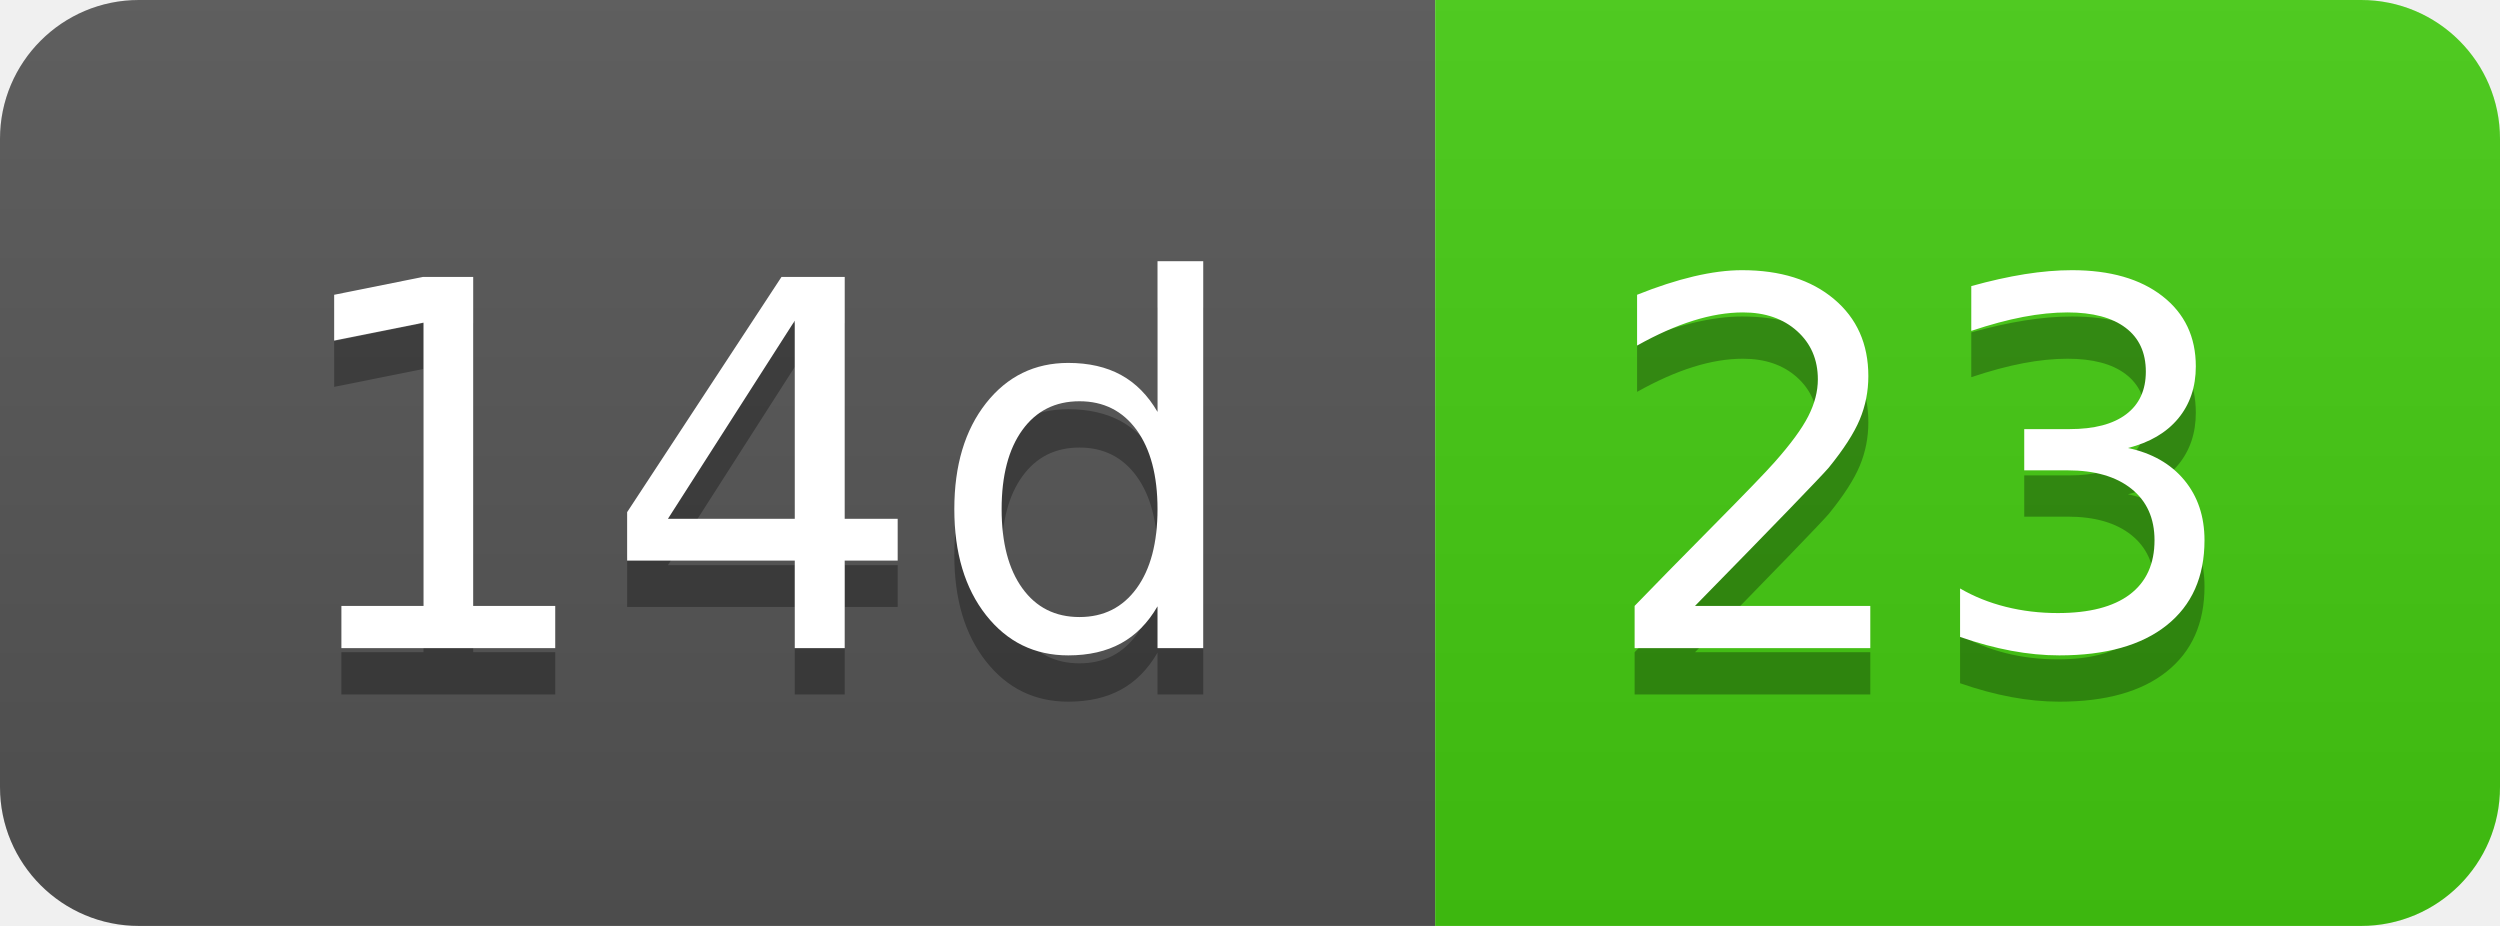
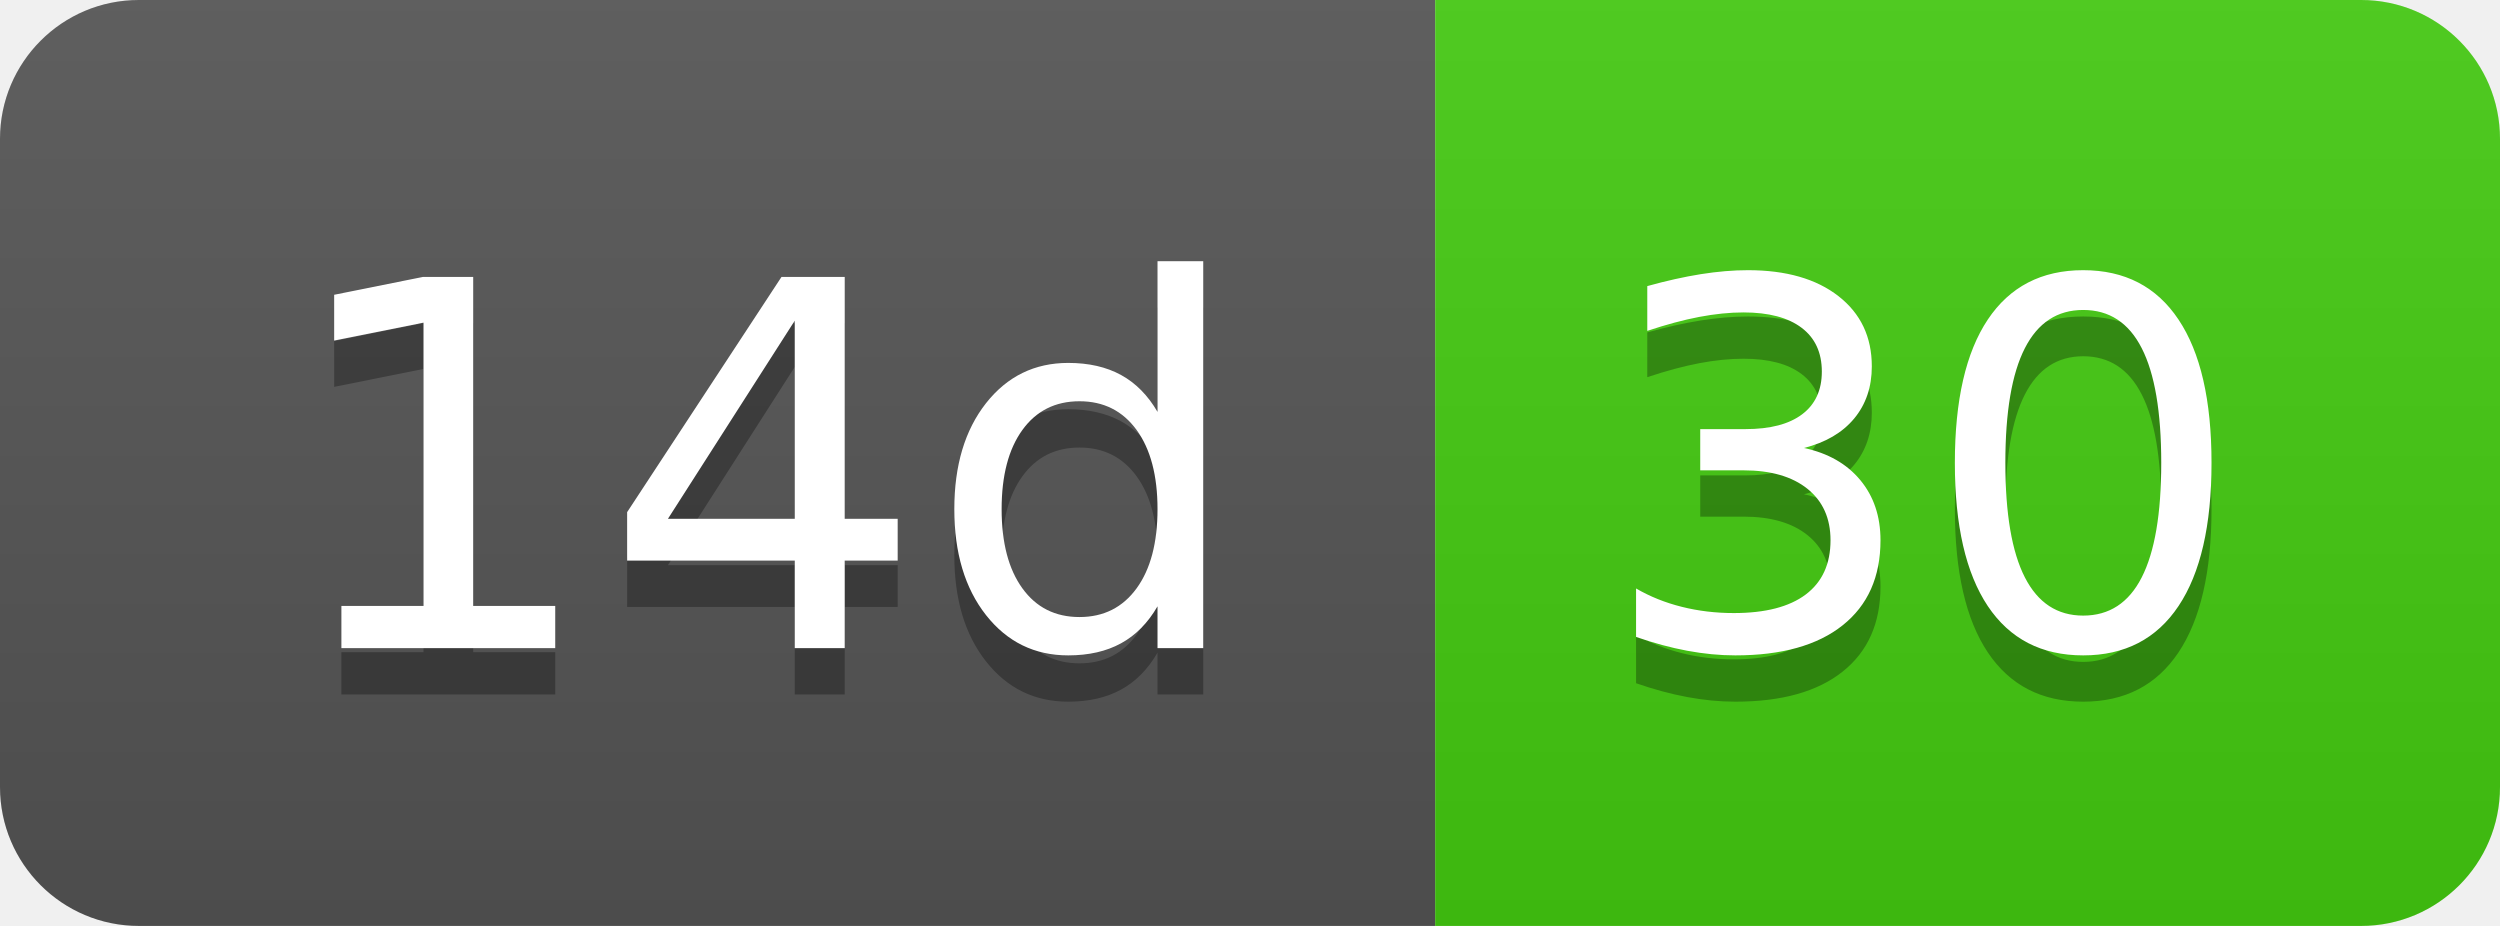
- <svg xmlns="http://www.w3.org/2000/svg" width="54" height="20" role="img" aria-label="14d: 23">
+ <svg xmlns="http://www.w3.org/2000/svg" width="54" height="20" role="img" aria-label="14d: 30">
  <linearGradient id="s" x2="0" y2="100%">
    <stop offset="0" stop-color="#bbb" stop-opacity=".1" />
    <stop offset="1" stop-opacity=".1" />
  </linearGradient>
  <clipPath id="r">
    <rect width="54" height="20" rx="3" fill="#fff" />
  </clipPath>
  <g clip-path="url(#r)">
    <rect width="31" height="20" fill="#555" />
    <rect x="31" width="23" height="20" fill="#4c1" />
    <rect width="54" height="20" fill="url(#s)" />
  </g>
  <g fill="#fff" text-anchor="middle" font-family="Verdana,Geneva,DejaVu Sans,sans-serif" text-rendering="geometricPrecision" font-size="110">
    <text aria-hidden="true" x="165" y="150" fill="#010101" fill-opacity=".3" transform="scale(.1)" textLength="210">14d</text>
    <text x="165" y="140" transform="scale(.1)" fill="#fff" textLength="210">14d</text>
-     <text aria-hidden="true" x="415" y="150" fill="#010101" fill-opacity=".3" transform="scale(.1)" textLength="130">23</text>
-     <text x="415" y="140" transform="scale(.1)" fill="#fff" textLength="130">23</text>
+     <text aria-hidden="true" x="415" y="150" fill="#010101" fill-opacity=".3" transform="scale(.1)" textLength="130">30</text>
+     <text x="415" y="140" transform="scale(.1)" fill="#fff" textLength="130">30</text>
  </g>
</svg>
